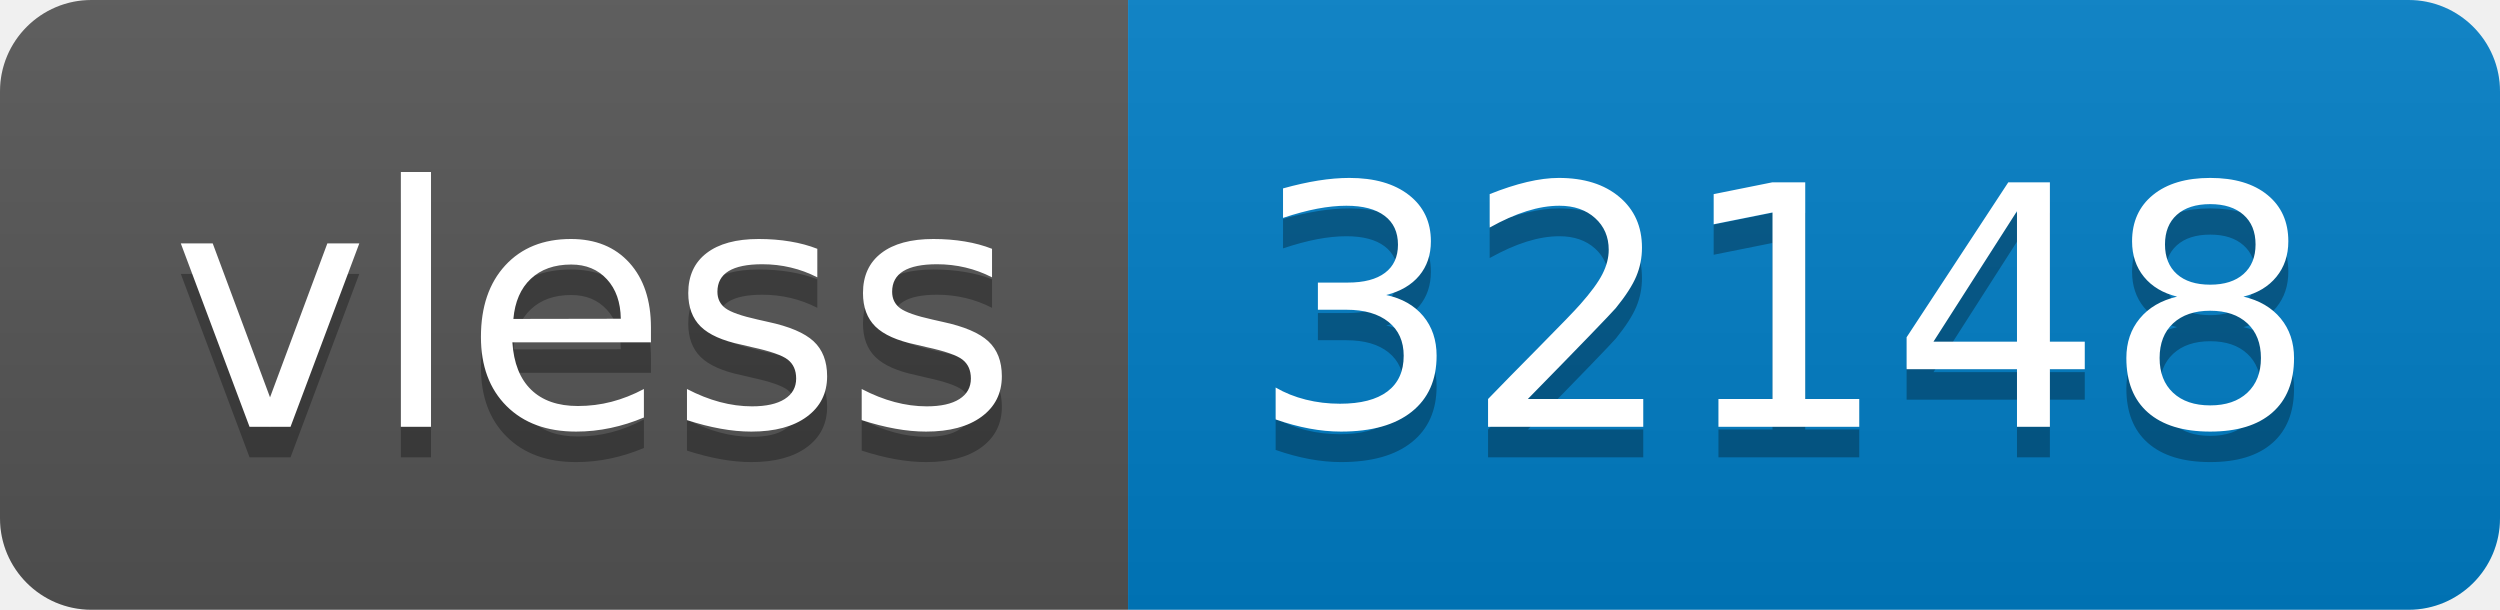
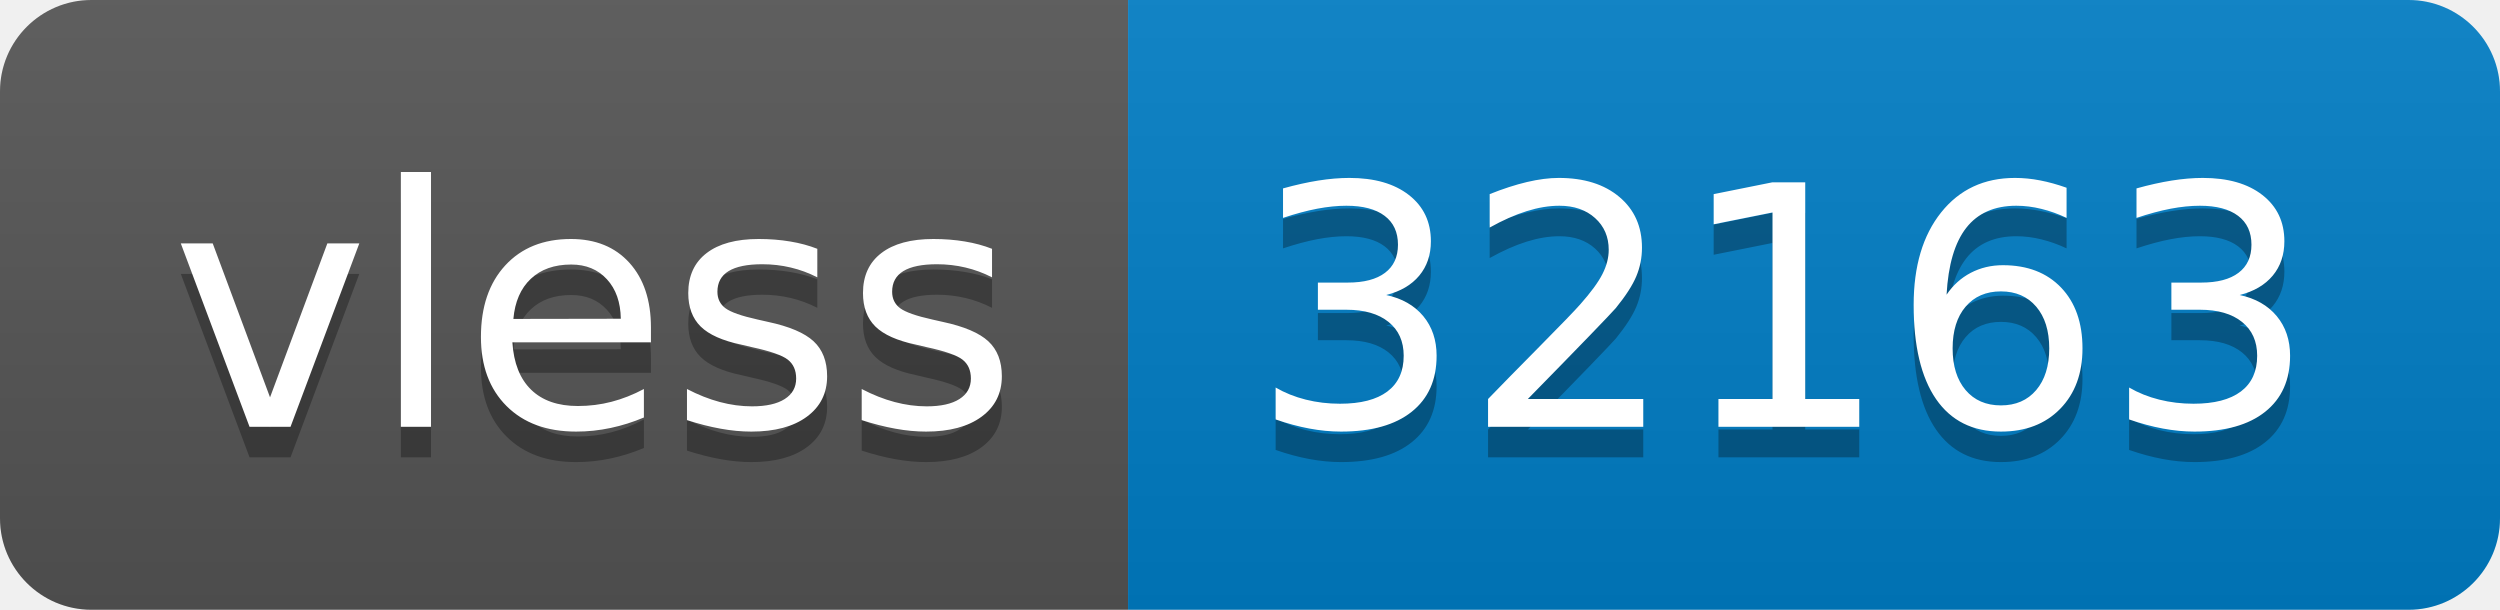
- <svg xmlns="http://www.w3.org/2000/svg" width="82" height="20" role="img" aria-label="vless: 32148">
+ <svg xmlns="http://www.w3.org/2000/svg" width="82" height="20" role="img" aria-label="vless: 32163">
  <linearGradient id="s" x2="0" y2="100%">
    <stop offset="0" stop-color="#bbb" stop-opacity=".1" />
    <stop offset="1" stop-opacity=".1" />
  </linearGradient>
  <clipPath id="r">
    <rect width="82" height="20" rx="3" fill="#fff" />
  </clipPath>
  <g clip-path="url(#r)">
    <rect width="37" height="20" fill="#555" />
    <rect x="37" width="45" height="20" fill="#007ec6" />
    <rect width="82" height="20" fill="url(#s)" />
  </g>
  <g fill="#fff" text-anchor="middle" font-family="Verdana,Geneva,DejaVu Sans,sans-serif" text-rendering="geometricPrecision" font-size="110">
    <text aria-hidden="true" x="195" y="150" fill="#010101" fill-opacity=".3" transform="scale(.1)" textLength="270">vless</text>
    <text x="195" y="140" transform="scale(.1)" fill="#fff" textLength="270">vless</text>
-     <text aria-hidden="true" x="585" y="150" fill="#010101" fill-opacity=".3" transform="scale(.1)" textLength="350">32148</text>
-     <text x="585" y="140" transform="scale(.1)" fill="#fff" textLength="350">32148</text>
+     <text aria-hidden="true" x="585" y="150" fill="#010101" fill-opacity=".3" transform="scale(.1)" textLength="350">32163</text>
+     <text x="585" y="140" transform="scale(.1)" fill="#fff" textLength="350">32163</text>
  </g>
</svg>
